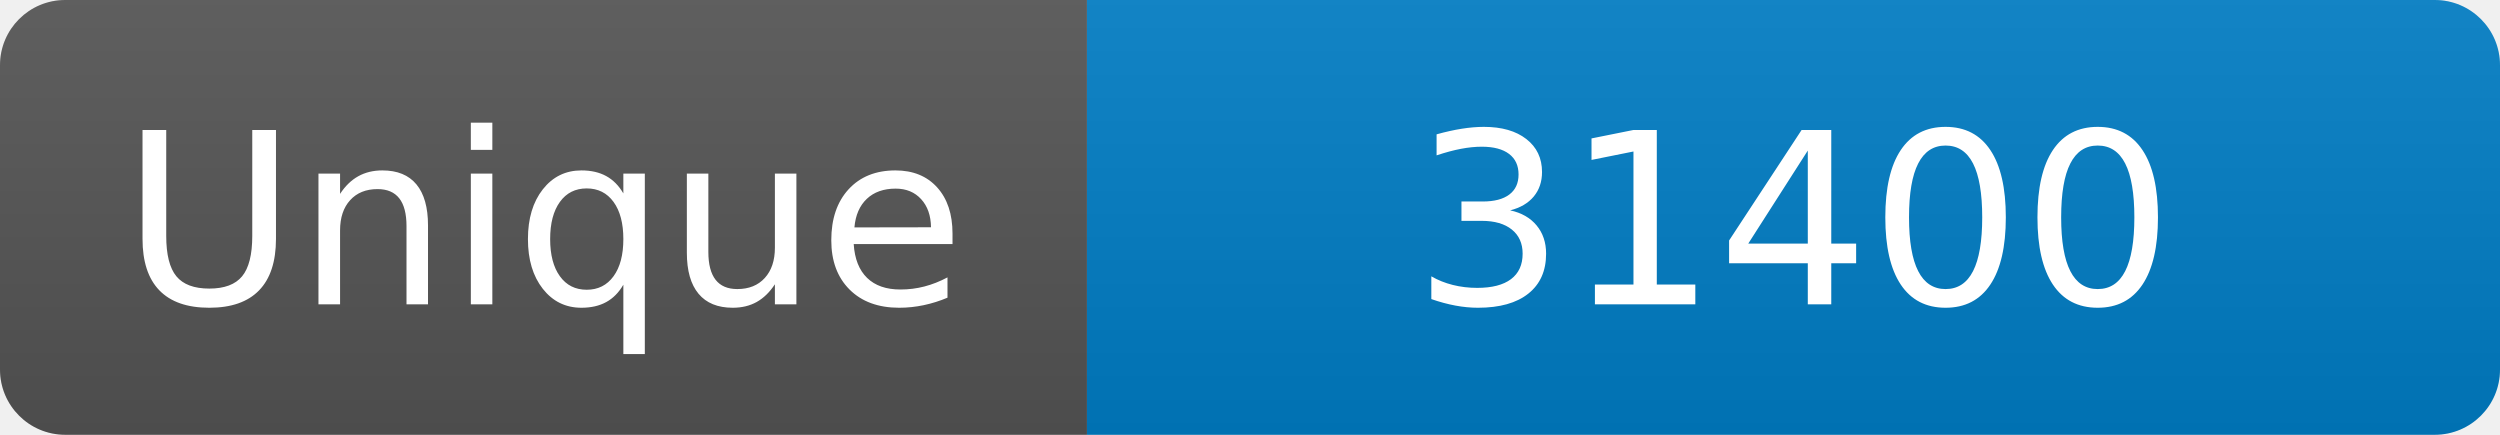
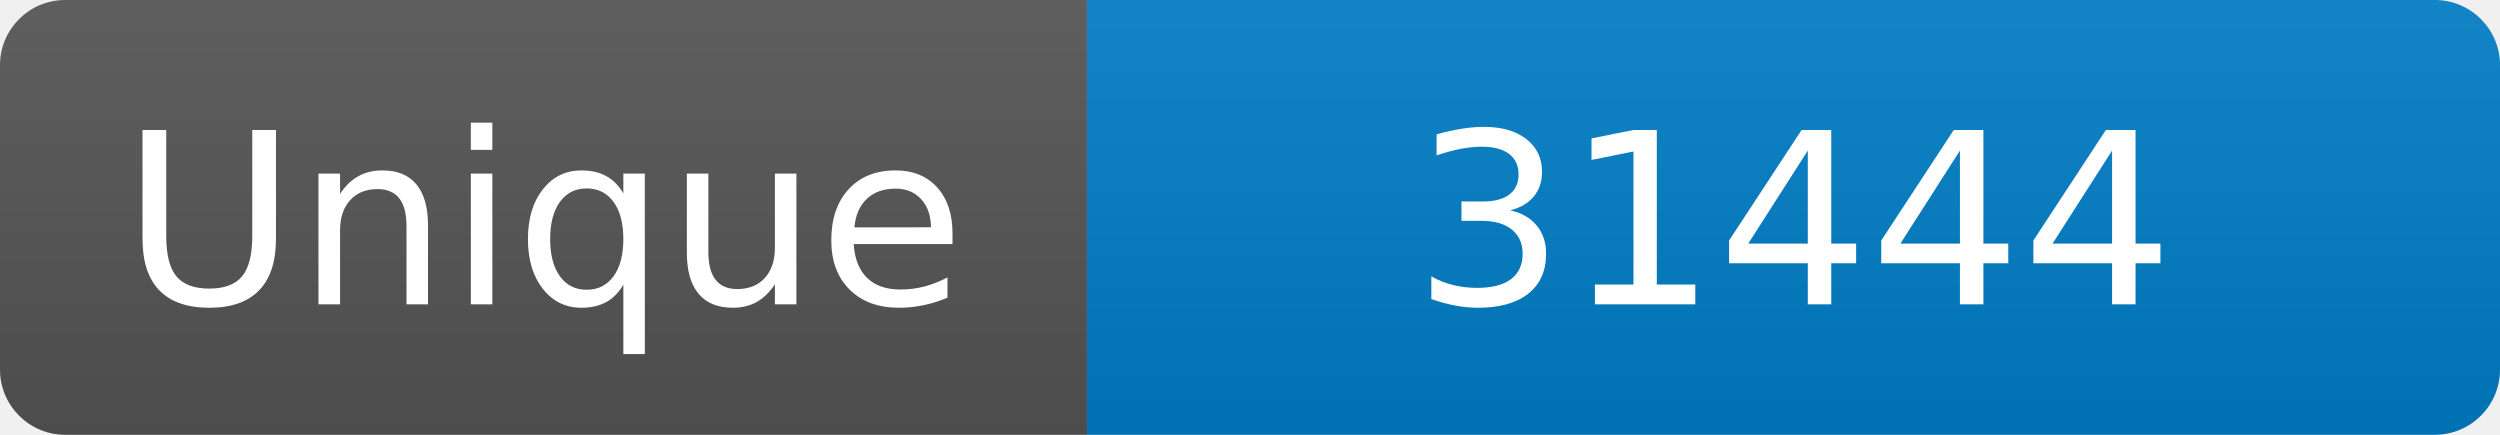
<svg xmlns="http://www.w3.org/2000/svg" width="115" height="20" role="img" aria-label="Maintained?: yes">
  <linearGradient id="s" x2="0" y2="100%">
    <stop offset="0" stop-color="#bbb" stop-opacity=".1" />
    <stop offset="1" stop-opacity=".1" />
  </linearGradient>
  <clipPath id="r">
    <rect width="115" height="20" rx="3" fill="#fff" />
  </clipPath>
  <g clip-path="url(#r)">
    <rect width="50" height="20" fill="#555" />
    <rect x="50" width="160" height="20" fill="#007ec6" />
    <rect width="115" height="20" fill="url(#s)" />
  </g>
  <g fill="#fff" text-anchor="middle" font-family="Verdana,Geneva,DejaVu Sans,sans-serif" font-size="110">
    <text x="250" y="140" transform="scale(.1)" fill="#fff">Unique</text>
-     <text x="825" y="140" transform="scale(.1)" fill="#fff">31400</text>
+     <text x="825" y="140" transform="scale(.1)" fill="#fff">31444</text>
  </g>
</svg>
